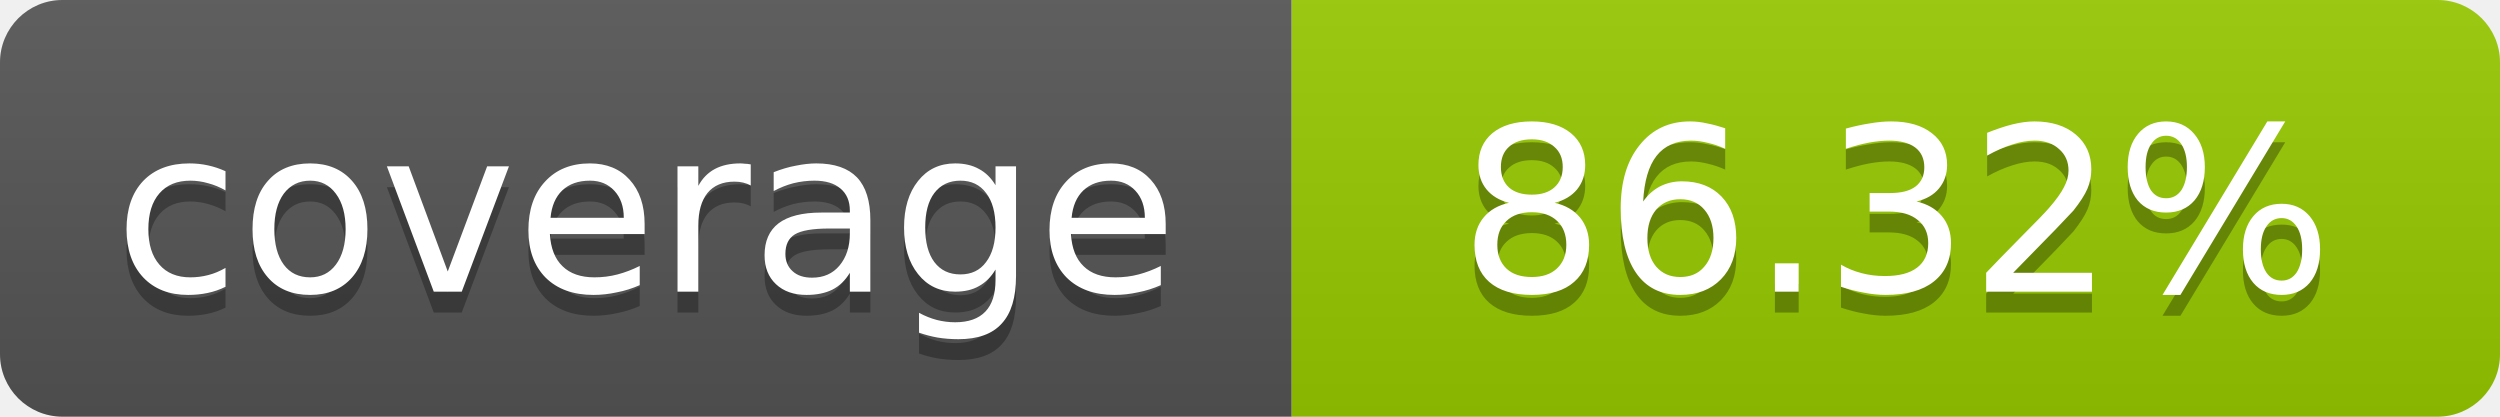
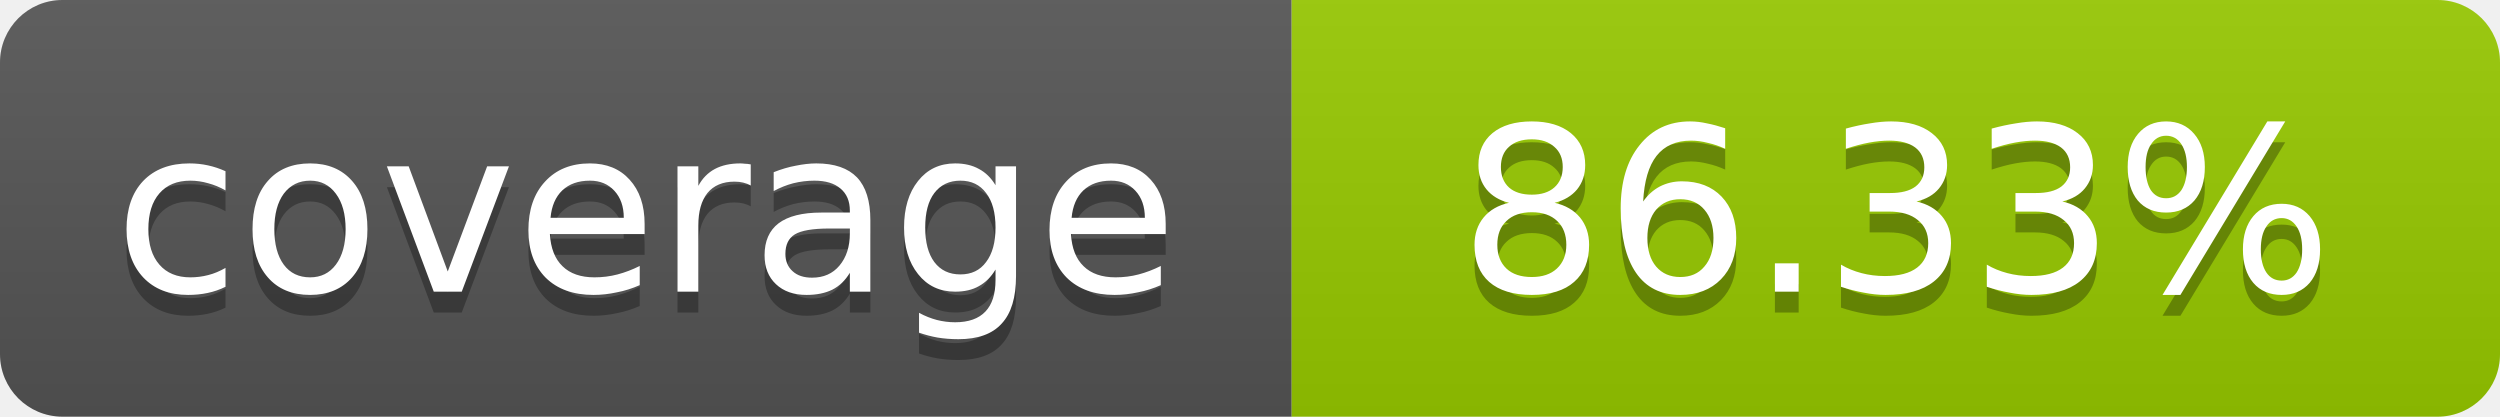
- <svg xmlns="http://www.w3.org/2000/svg" width="120" height="20" role="img" aria-label="coverage: 86.32%">
+ <svg xmlns="http://www.w3.org/2000/svg" width="120" height="20" role="img" aria-label="coverage: 86.33%">
  <linearGradient id="s" x2="0" y2="100%">
    <stop offset="0" stop-color="#bbb" stop-opacity=".1" />
    <stop offset="1" stop-opacity=".1" />
  </linearGradient>
  <clipPath id="r">
    <rect width="120" height="20" rx="3" fill="#fff" />
  </clipPath>
  <g clip-path="url(#r)">
    <rect width="62" height="20" fill="#555" />
    <rect x="62" width="58" height="20" fill="#97CA00" />
    <rect width="120" height="20" fill="url(#s)" />
  </g>
  <g fill="#fff" text-anchor="middle" font-family="Verdana,Geneva,DejaVu Sans,sans-serif" font-size="11">
    <text x="31" y="15" fill="#010101" fill-opacity=".3">coverage</text>
    <text x="31" y="14">coverage</text>
-     <text x="91" y="15" fill="#010101" fill-opacity=".3">86.32%</text>
-     <text x="91" y="14">86.32%</text>
+     <text x="91" y="15" fill="#010101" fill-opacity=".3">86.33%</text>
+     <text x="91" y="14">86.33%</text>
  </g>
</svg>
